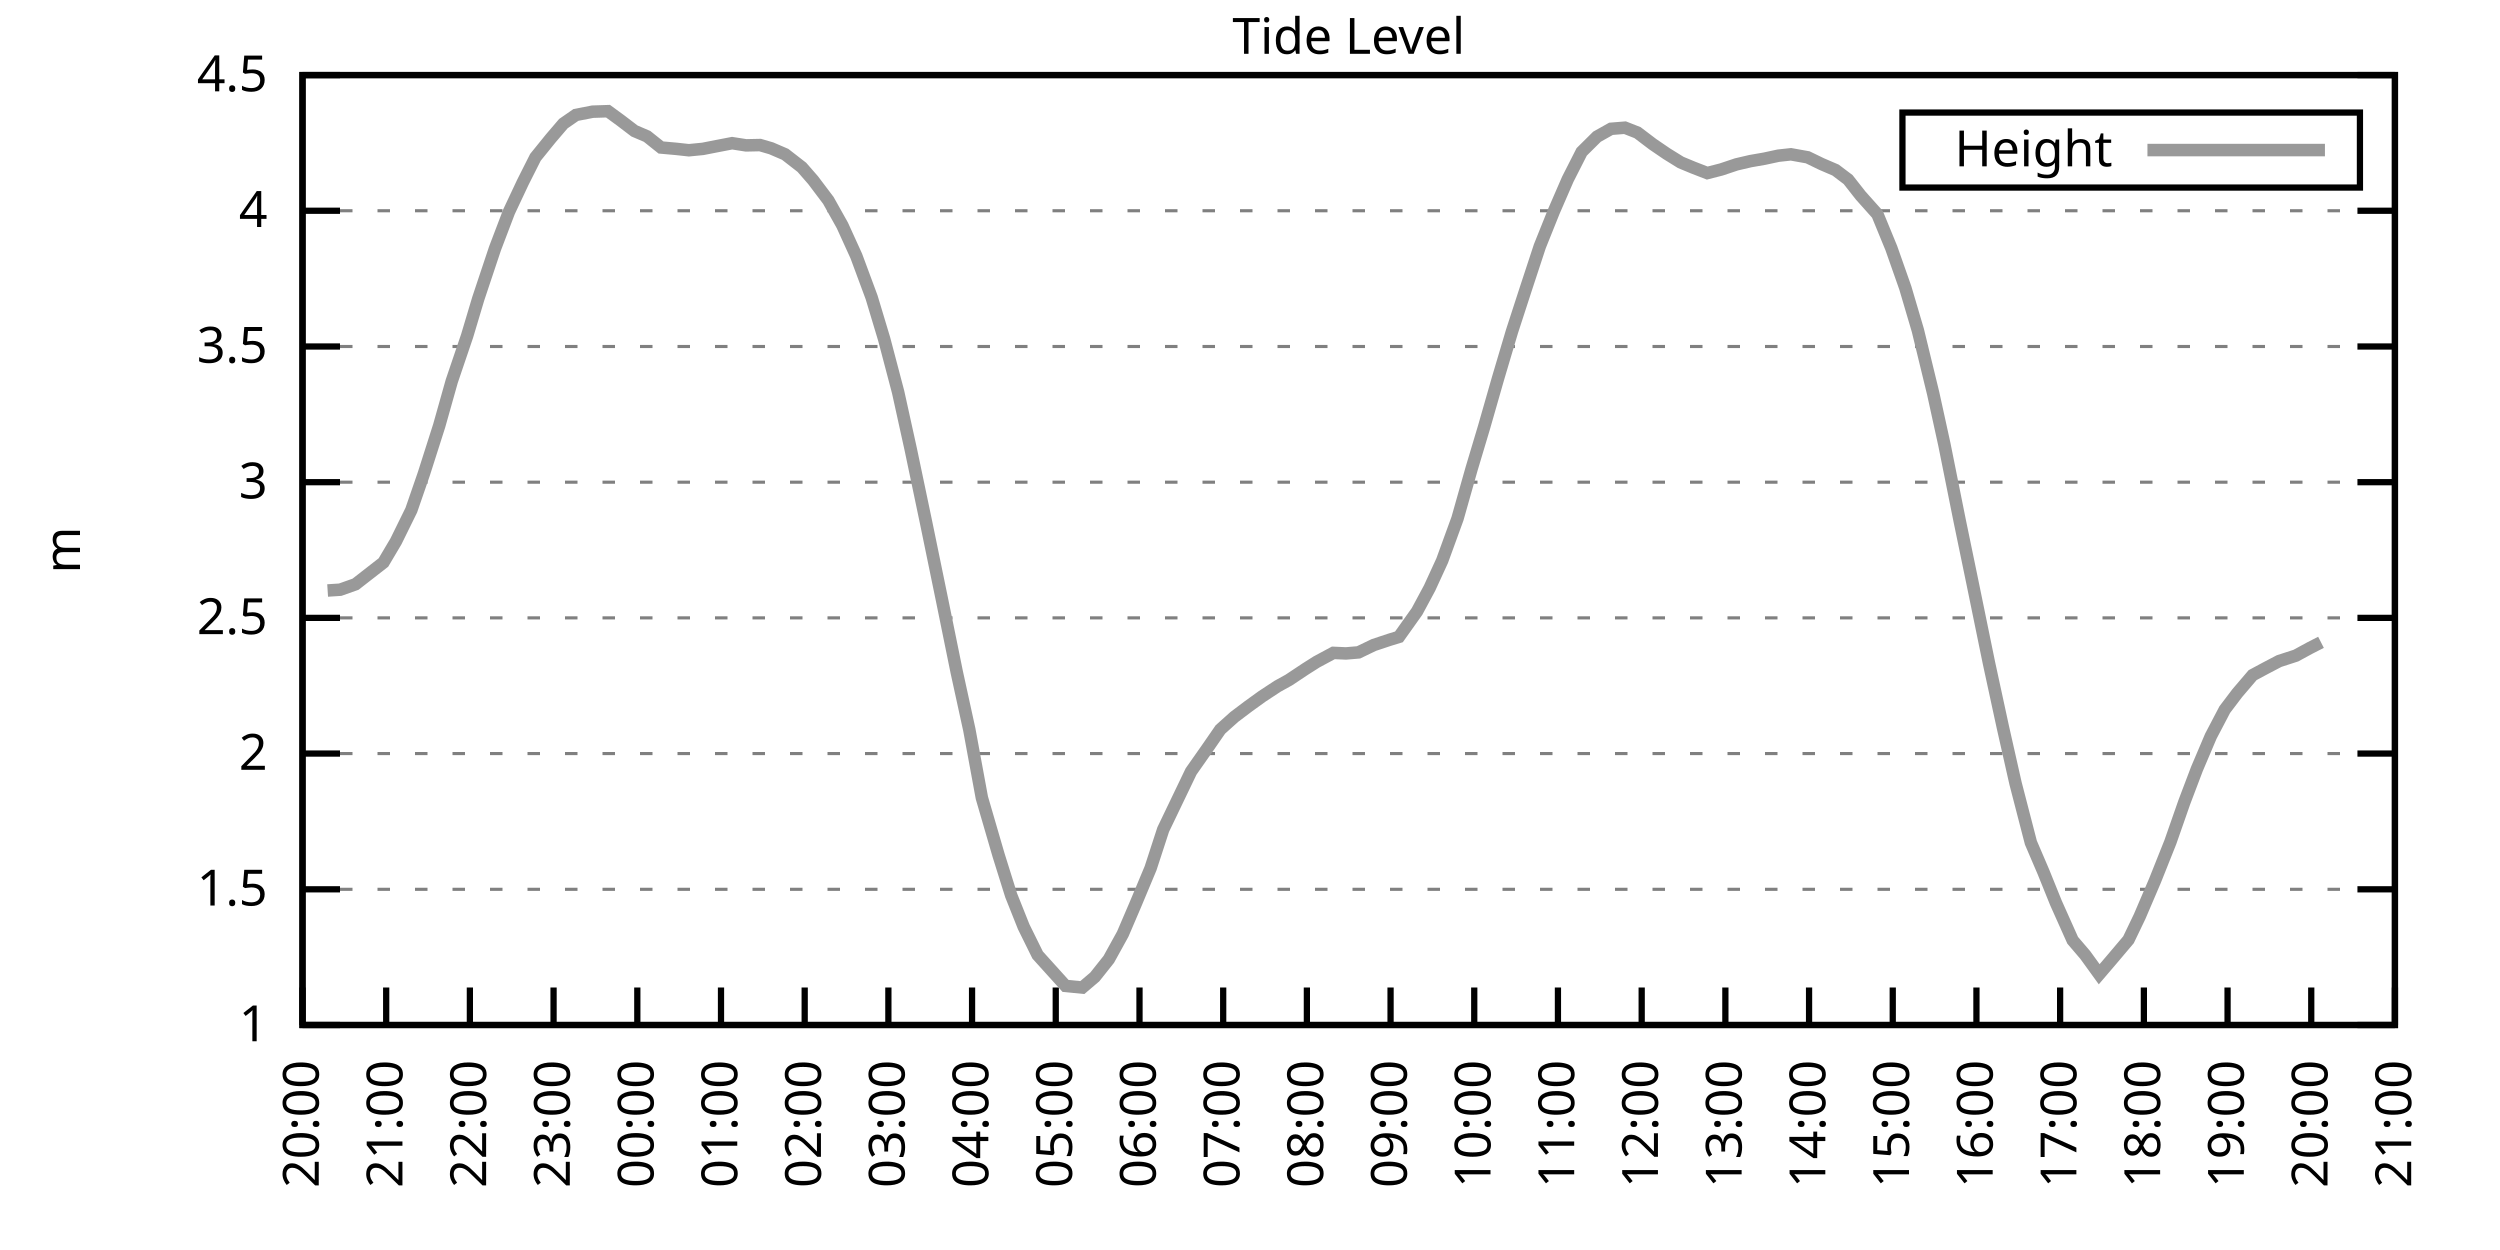
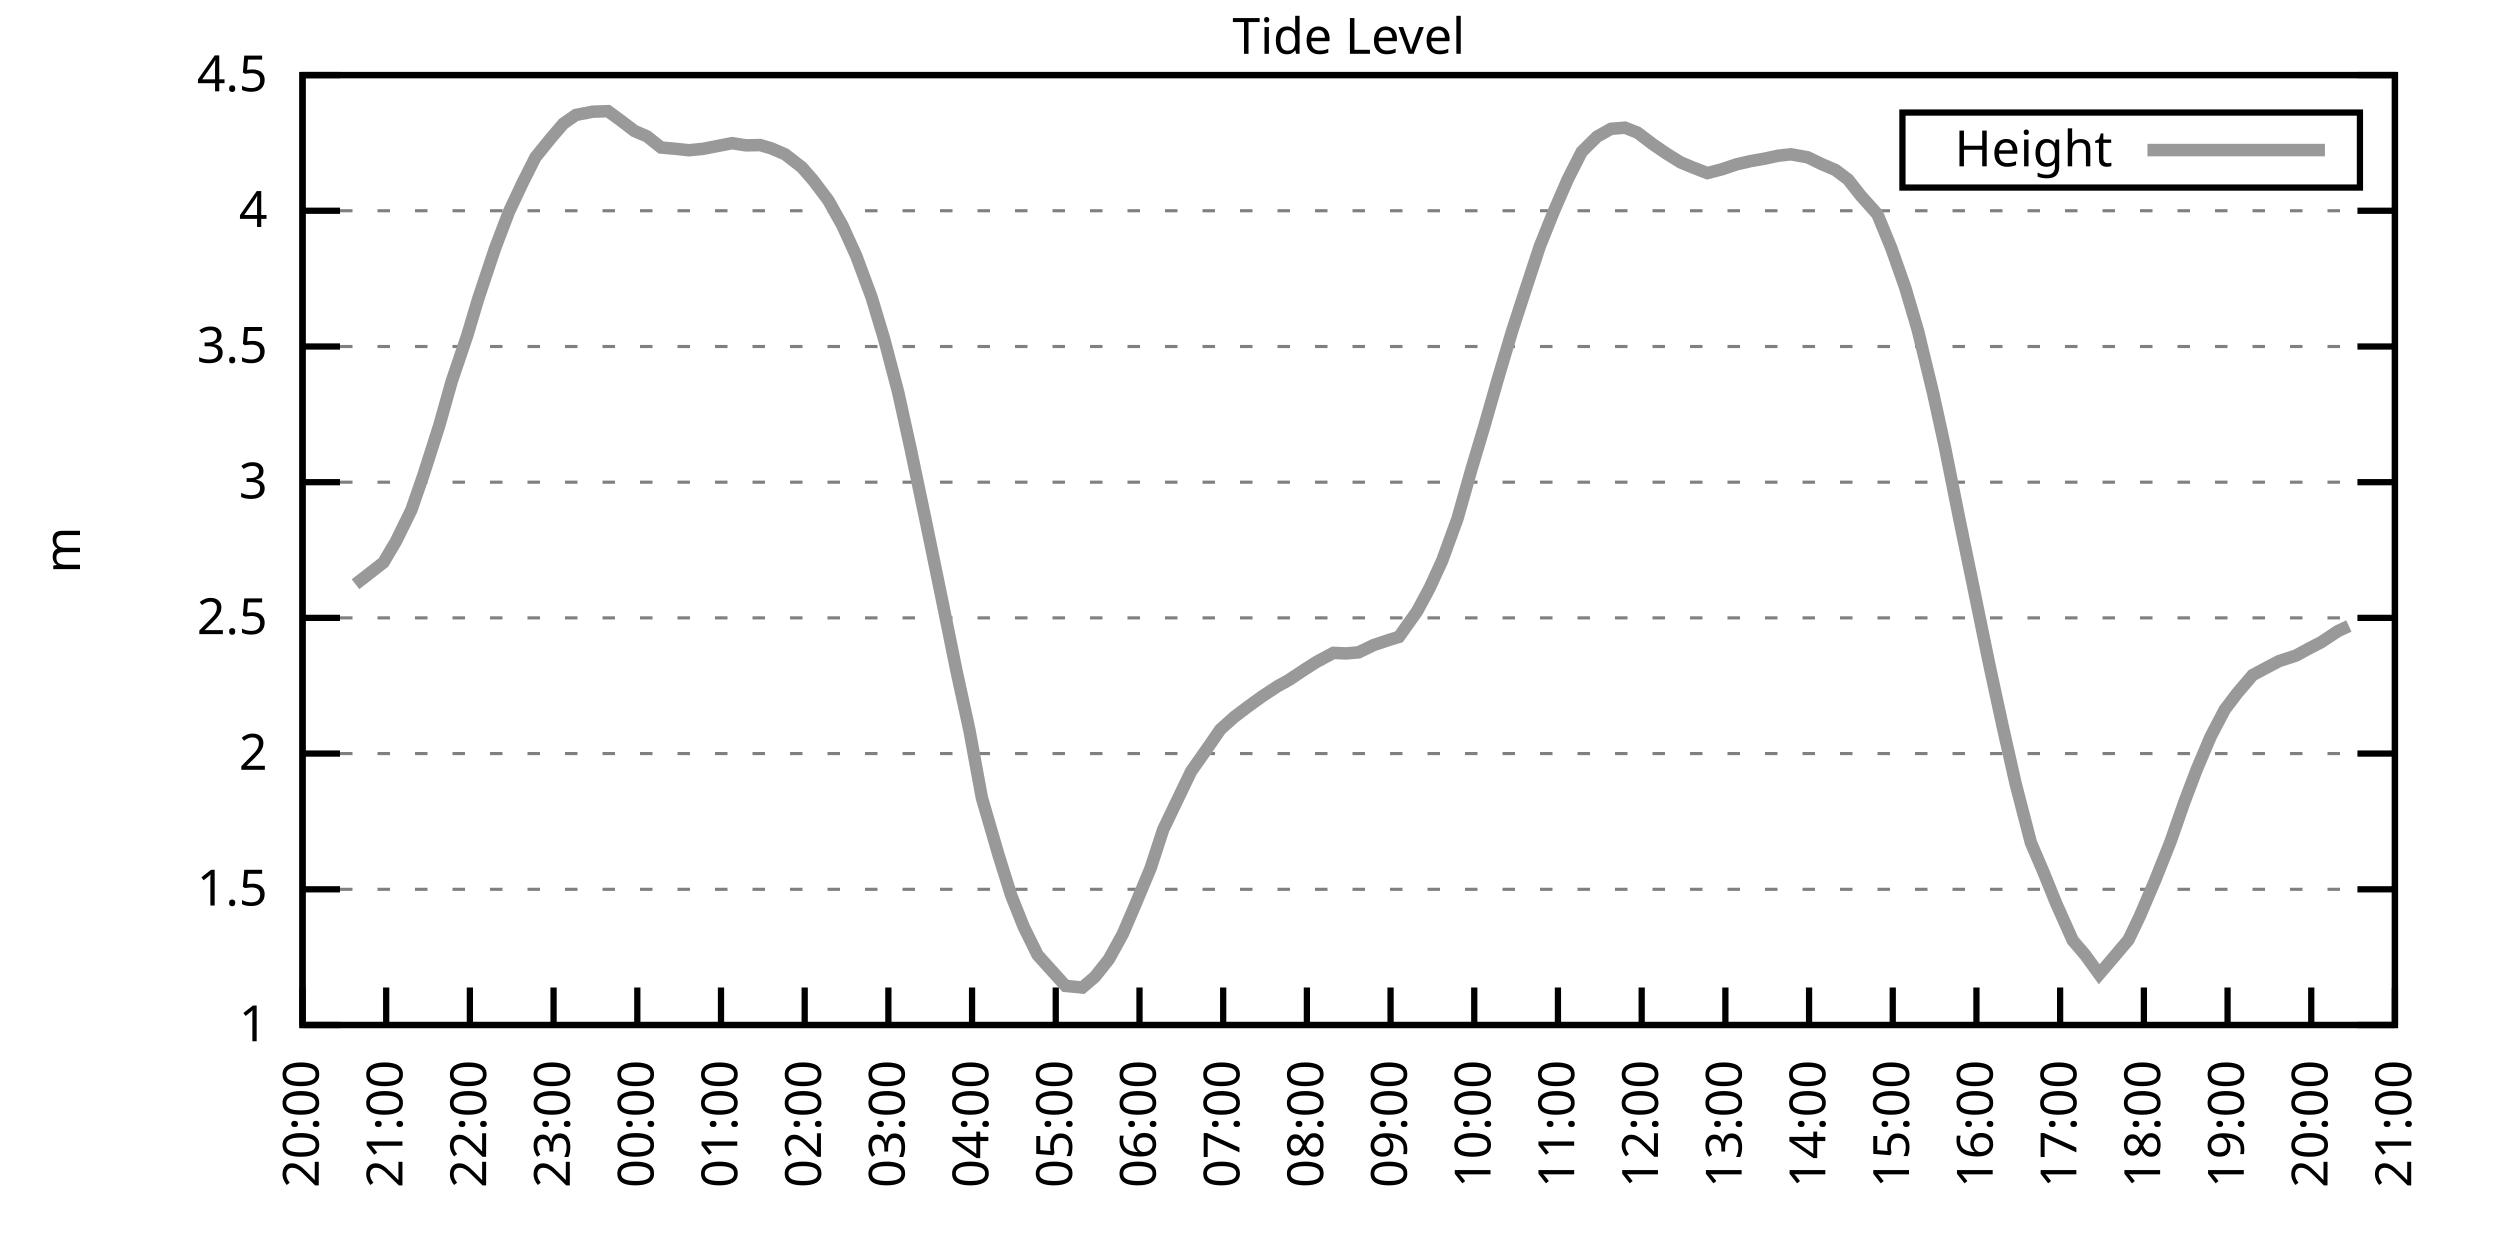
<svg xmlns="http://www.w3.org/2000/svg" xmlns:xlink="http://www.w3.org/1999/xlink" width="400" height="200" viewBox="0 0 400 200">
  <g id="gnuplot_canvas">
    <rect x="0" y="0" width="400" height="200" fill="none" />
    <defs>
      <circle id="gpDot" r="0.5" stroke-width="0.5" stroke="currentColor" />
      <path id="gpPt0" stroke-width="0.333" stroke="currentColor" d="M-1,0 h2 M0,-1 v2" />
      <path id="gpPt1" stroke-width="0.333" stroke="currentColor" d="M-1,-1 L1,1 M1,-1 L-1,1" />
      <path id="gpPt2" stroke-width="0.333" stroke="currentColor" d="M-1,0 L1,0 M0,-1 L0,1 M-1,-1 L1,1 M-1,1 L1,-1" />
      <rect id="gpPt3" stroke-width="0.333" stroke="currentColor" x="-1" y="-1" width="2" height="2" />
      <rect id="gpPt4" stroke-width="0.333" stroke="currentColor" fill="currentColor" x="-1" y="-1" width="2" height="2" />
      <circle id="gpPt5" stroke-width="0.333" stroke="currentColor" cx="0" cy="0" r="1" />
      <use xlink:href="#gpPt5" id="gpPt6" fill="currentColor" stroke="none" />
      <path id="gpPt7" stroke-width="0.333" stroke="currentColor" d="M0,-1.33 L-1.33,0.67 L1.33,0.67 z" />
      <use xlink:href="#gpPt7" id="gpPt8" fill="currentColor" stroke="none" />
      <use xlink:href="#gpPt7" id="gpPt9" stroke="currentColor" transform="rotate(180)" />
      <use xlink:href="#gpPt9" id="gpPt10" fill="currentColor" stroke="none" />
      <use xlink:href="#gpPt3" id="gpPt11" stroke="currentColor" transform="rotate(45)" />
      <use xlink:href="#gpPt11" id="gpPt12" fill="currentColor" stroke="none" />
      <path id="gpPt13" stroke-width="0.333" stroke="currentColor" d="M0,1.330 L1.265,0.411 L0.782,-1.067 L-0.782,-1.076 L-1.265,0.411 z" />
      <use xlink:href="#gpPt13" id="gpPt14" fill="currentColor" stroke="none" />
      <filter id="textbox" filterUnits="objectBoundingBox" x="0" y="0" height="1" width="1">
        <feFlood flood-color="white" flood-opacity="1" result="bgnd" />
        <feComposite in="SourceGraphic" in2="bgnd" operator="atop" />
      </filter>
      <filter id="greybox" filterUnits="objectBoundingBox" x="0" y="0" height="1" width="1">
        <feFlood flood-color="lightgrey" flood-opacity="1" result="grey" />
        <feComposite in="SourceGraphic" in2="grey" operator="atop" />
      </filter>
    </defs>
    <g fill="none" color="white" stroke="currentColor" stroke-width="1.00" stroke-linecap="butt" stroke-linejoin="miter">
</g>
    <g fill="none" color="black" stroke="currentColor" stroke-width="1.00" stroke-linecap="butt" stroke-linejoin="miter">
      <g stroke="none" shape-rendering="crispEdges">
        <polygon fill="rgb(255, 255, 255)" points="48.40,164.00 383.18,164.00 383.18,12.02 48.40,12.02 " />
      </g>
    </g>
    <g fill="none" color="black" stroke="currentColor" stroke-width="1.00" stroke-linecap="butt" stroke-linejoin="miter">
</g>
    <g fill="none" color="black" stroke="black" stroke-width="0.50" stroke-linecap="butt" stroke-linejoin="miter">
</g>
    <g fill="none" color="gray" stroke="currentColor" stroke-width="0.50" stroke-linecap="butt" stroke-linejoin="miter">
      <path stroke="gray" stroke-dasharray="2,4" class="gridline" d="M48.40,164.00 L383.19,164.00  " />
    </g>
    <g fill="none" color="gray" stroke="gray" stroke-width="1.00" stroke-linecap="butt" stroke-linejoin="miter">
</g>
    <g fill="none" color="black" stroke="currentColor" stroke-width="1.00" stroke-linecap="butt" stroke-linejoin="miter">
      <path stroke="black" d="M48.40,164.00 L54.40,164.00 M383.19,164.00 L377.19,164.00  " />
      <g transform="translate(42.80,166.60)" stroke="none" fill="black" font-family="Sans" font-size="8.00" text-anchor="end">
        <text>
          <tspan font-family="Sans"> 1</tspan>
        </text>
      </g>
    </g>
    <g fill="none" color="black" stroke="currentColor" stroke-width="1.00" stroke-linecap="butt" stroke-linejoin="miter">
</g>
    <g fill="none" color="black" stroke="black" stroke-width="0.50" stroke-linecap="butt" stroke-linejoin="miter">
</g>
    <g fill="none" color="gray" stroke="currentColor" stroke-width="0.50" stroke-linecap="butt" stroke-linejoin="miter">
      <path stroke="gray" stroke-dasharray="2,4" class="gridline" d="M48.40,142.29 L383.19,142.29  " />
    </g>
    <g fill="none" color="gray" stroke="gray" stroke-width="1.00" stroke-linecap="butt" stroke-linejoin="miter">
</g>
    <g fill="none" color="black" stroke="currentColor" stroke-width="1.00" stroke-linecap="butt" stroke-linejoin="miter">
      <path stroke="black" d="M48.40,142.29 L54.40,142.29 M383.19,142.29 L377.19,142.29  " />
      <g transform="translate(42.80,144.89)" stroke="none" fill="black" font-family="Sans" font-size="8.00" text-anchor="end">
        <text>
          <tspan font-family="Sans"> 1.5</tspan>
        </text>
      </g>
    </g>
    <g fill="none" color="black" stroke="currentColor" stroke-width="1.00" stroke-linecap="butt" stroke-linejoin="miter">
</g>
    <g fill="none" color="black" stroke="black" stroke-width="0.50" stroke-linecap="butt" stroke-linejoin="miter">
</g>
    <g fill="none" color="gray" stroke="currentColor" stroke-width="0.50" stroke-linecap="butt" stroke-linejoin="miter">
      <path stroke="gray" stroke-dasharray="2,4" class="gridline" d="M48.40,120.57 L383.19,120.57  " />
    </g>
    <g fill="none" color="gray" stroke="gray" stroke-width="1.00" stroke-linecap="butt" stroke-linejoin="miter">
</g>
    <g fill="none" color="black" stroke="currentColor" stroke-width="1.00" stroke-linecap="butt" stroke-linejoin="miter">
      <path stroke="black" d="M48.40,120.57 L54.40,120.57 M383.19,120.57 L377.19,120.57  " />
      <g transform="translate(42.80,123.17)" stroke="none" fill="black" font-family="Sans" font-size="8.00" text-anchor="end">
        <text>
          <tspan font-family="Sans"> 2</tspan>
        </text>
      </g>
    </g>
    <g fill="none" color="black" stroke="currentColor" stroke-width="1.00" stroke-linecap="butt" stroke-linejoin="miter">
</g>
    <g fill="none" color="black" stroke="black" stroke-width="0.50" stroke-linecap="butt" stroke-linejoin="miter">
</g>
    <g fill="none" color="gray" stroke="currentColor" stroke-width="0.50" stroke-linecap="butt" stroke-linejoin="miter">
      <path stroke="gray" stroke-dasharray="2,4" class="gridline" d="M48.40,98.86 L383.19,98.86  " />
    </g>
    <g fill="none" color="gray" stroke="gray" stroke-width="1.00" stroke-linecap="butt" stroke-linejoin="miter">
</g>
    <g fill="none" color="black" stroke="currentColor" stroke-width="1.00" stroke-linecap="butt" stroke-linejoin="miter">
      <path stroke="black" d="M48.40,98.86 L54.40,98.86 M383.19,98.86 L377.19,98.86  " />
      <g transform="translate(42.80,101.46)" stroke="none" fill="black" font-family="Sans" font-size="8.00" text-anchor="end">
        <text>
          <tspan font-family="Sans"> 2.5</tspan>
        </text>
      </g>
    </g>
    <g fill="none" color="black" stroke="currentColor" stroke-width="1.00" stroke-linecap="butt" stroke-linejoin="miter">
</g>
    <g fill="none" color="black" stroke="black" stroke-width="0.50" stroke-linecap="butt" stroke-linejoin="miter">
</g>
    <g fill="none" color="gray" stroke="currentColor" stroke-width="0.50" stroke-linecap="butt" stroke-linejoin="miter">
      <path stroke="gray" stroke-dasharray="2,4" class="gridline" d="M48.40,77.15 L383.19,77.15  " />
    </g>
    <g fill="none" color="gray" stroke="gray" stroke-width="1.00" stroke-linecap="butt" stroke-linejoin="miter">
</g>
    <g fill="none" color="black" stroke="currentColor" stroke-width="1.00" stroke-linecap="butt" stroke-linejoin="miter">
      <path stroke="black" d="M48.40,77.15 L54.40,77.15 M383.19,77.15 L377.19,77.15  " />
      <g transform="translate(42.80,79.75)" stroke="none" fill="black" font-family="Sans" font-size="8.00" text-anchor="end">
        <text>
          <tspan font-family="Sans"> 3</tspan>
        </text>
      </g>
    </g>
    <g fill="none" color="black" stroke="currentColor" stroke-width="1.00" stroke-linecap="butt" stroke-linejoin="miter">
</g>
    <g fill="none" color="black" stroke="black" stroke-width="0.50" stroke-linecap="butt" stroke-linejoin="miter">
</g>
    <g fill="none" color="gray" stroke="currentColor" stroke-width="0.50" stroke-linecap="butt" stroke-linejoin="miter">
      <path stroke="gray" stroke-dasharray="2,4" class="gridline" d="M48.40,55.44 L383.19,55.44  " />
    </g>
    <g fill="none" color="gray" stroke="gray" stroke-width="1.00" stroke-linecap="butt" stroke-linejoin="miter">
</g>
    <g fill="none" color="black" stroke="currentColor" stroke-width="1.00" stroke-linecap="butt" stroke-linejoin="miter">
      <path stroke="black" d="M48.40,55.44 L54.40,55.44 M383.19,55.44 L377.19,55.44  " />
      <g transform="translate(42.80,58.04)" stroke="none" fill="black" font-family="Sans" font-size="8.00" text-anchor="end">
        <text>
          <tspan font-family="Sans"> 3.5</tspan>
        </text>
      </g>
    </g>
    <g fill="none" color="black" stroke="currentColor" stroke-width="1.00" stroke-linecap="butt" stroke-linejoin="miter">
</g>
    <g fill="none" color="black" stroke="black" stroke-width="0.50" stroke-linecap="butt" stroke-linejoin="miter">
</g>
    <g fill="none" color="gray" stroke="currentColor" stroke-width="0.50" stroke-linecap="butt" stroke-linejoin="miter">
      <path stroke="gray" stroke-dasharray="2,4" class="gridline" d="M48.40,33.72 L383.19,33.72  " />
    </g>
    <g fill="none" color="gray" stroke="gray" stroke-width="1.00" stroke-linecap="butt" stroke-linejoin="miter">
</g>
    <g fill="none" color="black" stroke="currentColor" stroke-width="1.00" stroke-linecap="butt" stroke-linejoin="miter">
      <path stroke="black" d="M48.40,33.72 L54.40,33.72 M383.19,33.72 L377.19,33.72  " />
      <g transform="translate(42.80,36.32)" stroke="none" fill="black" font-family="Sans" font-size="8.00" text-anchor="end">
        <text>
          <tspan font-family="Sans"> 4</tspan>
        </text>
      </g>
    </g>
    <g fill="none" color="black" stroke="currentColor" stroke-width="1.00" stroke-linecap="butt" stroke-linejoin="miter">
</g>
    <g fill="none" color="black" stroke="black" stroke-width="0.50" stroke-linecap="butt" stroke-linejoin="miter">
</g>
    <g fill="none" color="gray" stroke="currentColor" stroke-width="0.50" stroke-linecap="butt" stroke-linejoin="miter">
      <path stroke="gray" stroke-dasharray="2,4" class="gridline" d="M48.40,12.01 L383.19,12.01  " />
    </g>
    <g fill="none" color="gray" stroke="gray" stroke-width="1.00" stroke-linecap="butt" stroke-linejoin="miter">
</g>
    <g fill="none" color="black" stroke="currentColor" stroke-width="1.00" stroke-linecap="butt" stroke-linejoin="miter">
      <path stroke="black" d="M48.40,12.01 L54.40,12.01 M383.19,12.01 L377.19,12.01  " />
      <g transform="translate(42.80,14.61)" stroke="none" fill="black" font-family="Sans" font-size="8.00" text-anchor="end">
        <text>
          <tspan font-family="Sans"> 4.5</tspan>
        </text>
      </g>
    </g>
    <g fill="none" color="black" stroke="currentColor" stroke-width="1.00" stroke-linecap="butt" stroke-linejoin="miter">
      <path stroke="black" d="M48.40,164.00 L48.40,158.00  " />
      <g transform="translate(51.00,169.60) rotate(270.00)" stroke="none" fill="black" font-family="Sans" font-size="8.00" text-anchor="end">
        <text>
          <tspan font-family="Sans">20:00</tspan>
        </text>
      </g>
    </g>
    <g fill="none" color="black" stroke="currentColor" stroke-width="1.00" stroke-linecap="butt" stroke-linejoin="miter">
      <path stroke="black" d="M61.79,164.00 L61.79,158.00  " />
      <g transform="translate(64.39,169.60) rotate(270.00)" stroke="none" fill="black" font-family="Sans" font-size="8.00" text-anchor="end">
        <text>
          <tspan font-family="Sans">21:00</tspan>
        </text>
      </g>
    </g>
    <g fill="none" color="black" stroke="currentColor" stroke-width="1.00" stroke-linecap="butt" stroke-linejoin="miter">
      <path stroke="black" d="M75.18,164.00 L75.18,158.00  " />
      <g transform="translate(77.78,169.60) rotate(270.00)" stroke="none" fill="black" font-family="Sans" font-size="8.00" text-anchor="end">
        <text>
          <tspan font-family="Sans">22:00</tspan>
        </text>
      </g>
    </g>
    <g fill="none" color="black" stroke="currentColor" stroke-width="1.00" stroke-linecap="butt" stroke-linejoin="miter">
      <path stroke="black" d="M88.57,164.00 L88.57,158.00  " />
      <g transform="translate(91.17,169.60) rotate(270.00)" stroke="none" fill="black" font-family="Sans" font-size="8.00" text-anchor="end">
        <text>
          <tspan font-family="Sans">23:00</tspan>
        </text>
      </g>
    </g>
    <g fill="none" color="black" stroke="currentColor" stroke-width="1.00" stroke-linecap="butt" stroke-linejoin="miter">
      <path stroke="black" d="M101.97,164.00 L101.97,158.00  " />
      <g transform="translate(104.57,169.60) rotate(270.00)" stroke="none" fill="black" font-family="Sans" font-size="8.00" text-anchor="end">
        <text>
          <tspan font-family="Sans">00:00</tspan>
        </text>
      </g>
    </g>
    <g fill="none" color="black" stroke="currentColor" stroke-width="1.00" stroke-linecap="butt" stroke-linejoin="miter">
      <path stroke="black" d="M115.36,164.00 L115.36,158.00  " />
      <g transform="translate(117.96,169.60) rotate(270.00)" stroke="none" fill="black" font-family="Sans" font-size="8.00" text-anchor="end">
        <text>
          <tspan font-family="Sans">01:00</tspan>
        </text>
      </g>
    </g>
    <g fill="none" color="black" stroke="currentColor" stroke-width="1.00" stroke-linecap="butt" stroke-linejoin="miter">
      <path stroke="black" d="M128.75,164.00 L128.75,158.00  " />
      <g transform="translate(131.35,169.60) rotate(270.00)" stroke="none" fill="black" font-family="Sans" font-size="8.00" text-anchor="end">
        <text>
          <tspan font-family="Sans">02:00</tspan>
        </text>
      </g>
    </g>
    <g fill="none" color="black" stroke="currentColor" stroke-width="1.00" stroke-linecap="butt" stroke-linejoin="miter">
      <path stroke="black" d="M142.14,164.00 L142.14,158.00  " />
      <g transform="translate(144.74,169.60) rotate(270.00)" stroke="none" fill="black" font-family="Sans" font-size="8.00" text-anchor="end">
        <text>
          <tspan font-family="Sans">03:00</tspan>
        </text>
      </g>
    </g>
    <g fill="none" color="black" stroke="currentColor" stroke-width="1.00" stroke-linecap="butt" stroke-linejoin="miter">
      <path stroke="black" d="M155.53,164.00 L155.53,158.00  " />
      <g transform="translate(158.13,169.60) rotate(270.00)" stroke="none" fill="black" font-family="Sans" font-size="8.00" text-anchor="end">
        <text>
          <tspan font-family="Sans">04:00</tspan>
        </text>
      </g>
    </g>
    <g fill="none" color="black" stroke="currentColor" stroke-width="1.00" stroke-linecap="butt" stroke-linejoin="miter">
      <path stroke="black" d="M168.92,164.00 L168.92,158.00  " />
      <g transform="translate(171.52,169.60) rotate(270.00)" stroke="none" fill="black" font-family="Sans" font-size="8.00" text-anchor="end">
        <text>
          <tspan font-family="Sans">05:00</tspan>
        </text>
      </g>
    </g>
    <g fill="none" color="black" stroke="currentColor" stroke-width="1.00" stroke-linecap="butt" stroke-linejoin="miter">
      <path stroke="black" d="M182.32,164.00 L182.32,158.00  " />
      <g transform="translate(184.92,169.60) rotate(270.00)" stroke="none" fill="black" font-family="Sans" font-size="8.00" text-anchor="end">
        <text>
          <tspan font-family="Sans">06:00</tspan>
        </text>
      </g>
    </g>
    <g fill="none" color="black" stroke="currentColor" stroke-width="1.00" stroke-linecap="butt" stroke-linejoin="miter">
      <path stroke="black" d="M195.71,164.00 L195.71,158.00  " />
      <g transform="translate(198.31,169.60) rotate(270.00)" stroke="none" fill="black" font-family="Sans" font-size="8.00" text-anchor="end">
        <text>
          <tspan font-family="Sans">07:00</tspan>
        </text>
      </g>
    </g>
    <g fill="none" color="black" stroke="currentColor" stroke-width="1.00" stroke-linecap="butt" stroke-linejoin="miter">
      <path stroke="black" d="M209.10,164.00 L209.10,158.00  " />
      <g transform="translate(211.70,169.60) rotate(270.00)" stroke="none" fill="black" font-family="Sans" font-size="8.00" text-anchor="end">
        <text>
          <tspan font-family="Sans">08:00</tspan>
        </text>
      </g>
    </g>
    <g fill="none" color="black" stroke="currentColor" stroke-width="1.00" stroke-linecap="butt" stroke-linejoin="miter">
      <path stroke="black" d="M222.49,164.00 L222.49,158.00  " />
      <g transform="translate(225.09,169.60) rotate(270.00)" stroke="none" fill="black" font-family="Sans" font-size="8.00" text-anchor="end">
        <text>
          <tspan font-family="Sans">09:00</tspan>
        </text>
      </g>
    </g>
    <g fill="none" color="black" stroke="currentColor" stroke-width="1.00" stroke-linecap="butt" stroke-linejoin="miter">
      <path stroke="black" d="M235.88,164.00 L235.88,158.00  " />
      <g transform="translate(238.48,169.60) rotate(270.00)" stroke="none" fill="black" font-family="Sans" font-size="8.00" text-anchor="end">
        <text>
          <tspan font-family="Sans">10:00</tspan>
        </text>
      </g>
    </g>
    <g fill="none" color="black" stroke="currentColor" stroke-width="1.00" stroke-linecap="butt" stroke-linejoin="miter">
      <path stroke="black" d="M249.27,164.00 L249.27,158.00  " />
      <g transform="translate(251.87,169.60) rotate(270.00)" stroke="none" fill="black" font-family="Sans" font-size="8.00" text-anchor="end">
        <text>
          <tspan font-family="Sans">11:00</tspan>
        </text>
      </g>
    </g>
    <g fill="none" color="black" stroke="currentColor" stroke-width="1.00" stroke-linecap="butt" stroke-linejoin="miter">
      <path stroke="black" d="M262.67,164.00 L262.67,158.00  " />
      <g transform="translate(265.27,169.60) rotate(270.00)" stroke="none" fill="black" font-family="Sans" font-size="8.00" text-anchor="end">
        <text>
          <tspan font-family="Sans">12:00</tspan>
        </text>
      </g>
    </g>
    <g fill="none" color="black" stroke="currentColor" stroke-width="1.00" stroke-linecap="butt" stroke-linejoin="miter">
      <path stroke="black" d="M276.06,164.00 L276.06,158.00  " />
      <g transform="translate(278.66,169.60) rotate(270.00)" stroke="none" fill="black" font-family="Sans" font-size="8.00" text-anchor="end">
        <text>
          <tspan font-family="Sans">13:00</tspan>
        </text>
      </g>
    </g>
    <g fill="none" color="black" stroke="currentColor" stroke-width="1.00" stroke-linecap="butt" stroke-linejoin="miter">
      <path stroke="black" d="M289.45,164.00 L289.45,158.00  " />
      <g transform="translate(292.05,169.60) rotate(270.00)" stroke="none" fill="black" font-family="Sans" font-size="8.00" text-anchor="end">
        <text>
          <tspan font-family="Sans">14:00</tspan>
        </text>
      </g>
    </g>
    <g fill="none" color="black" stroke="currentColor" stroke-width="1.00" stroke-linecap="butt" stroke-linejoin="miter">
      <path stroke="black" d="M302.84,164.00 L302.84,158.00  " />
      <g transform="translate(305.44,169.60) rotate(270.00)" stroke="none" fill="black" font-family="Sans" font-size="8.00" text-anchor="end">
        <text>
          <tspan font-family="Sans">15:00</tspan>
        </text>
      </g>
    </g>
    <g fill="none" color="black" stroke="currentColor" stroke-width="1.00" stroke-linecap="butt" stroke-linejoin="miter">
      <path stroke="black" d="M316.23,164.00 L316.23,158.00  " />
      <g transform="translate(318.83,169.60) rotate(270.00)" stroke="none" fill="black" font-family="Sans" font-size="8.00" text-anchor="end">
        <text>
          <tspan font-family="Sans">16:00</tspan>
        </text>
      </g>
    </g>
    <g fill="none" color="black" stroke="currentColor" stroke-width="1.00" stroke-linecap="butt" stroke-linejoin="miter">
      <path stroke="black" d="M329.62,164.00 L329.62,158.00  " />
      <g transform="translate(332.22,169.60) rotate(270.00)" stroke="none" fill="black" font-family="Sans" font-size="8.00" text-anchor="end">
        <text>
          <tspan font-family="Sans">17:00</tspan>
        </text>
      </g>
    </g>
    <g fill="none" color="black" stroke="currentColor" stroke-width="1.00" stroke-linecap="butt" stroke-linejoin="miter">
      <path stroke="black" d="M343.02,164.00 L343.02,158.00  " />
      <g transform="translate(345.62,169.60) rotate(270.00)" stroke="none" fill="black" font-family="Sans" font-size="8.00" text-anchor="end">
        <text>
          <tspan font-family="Sans">18:00</tspan>
        </text>
      </g>
    </g>
    <g fill="none" color="black" stroke="currentColor" stroke-width="1.00" stroke-linecap="butt" stroke-linejoin="miter">
      <path stroke="black" d="M356.41,164.00 L356.41,158.00  " />
      <g transform="translate(359.01,169.60) rotate(270.00)" stroke="none" fill="black" font-family="Sans" font-size="8.00" text-anchor="end">
        <text>
          <tspan font-family="Sans">19:00</tspan>
        </text>
      </g>
    </g>
    <g fill="none" color="black" stroke="currentColor" stroke-width="1.00" stroke-linecap="butt" stroke-linejoin="miter">
      <path stroke="black" d="M369.80,164.00 L369.80,158.00  " />
      <g transform="translate(372.40,169.60) rotate(270.00)" stroke="none" fill="black" font-family="Sans" font-size="8.00" text-anchor="end">
        <text>
          <tspan font-family="Sans">20:00</tspan>
        </text>
      </g>
    </g>
    <g fill="none" color="black" stroke="currentColor" stroke-width="1.00" stroke-linecap="butt" stroke-linejoin="miter">
      <path stroke="black" d="M383.19,164.00 L383.19,158.00  " />
      <g transform="translate(385.79,169.60) rotate(270.00)" stroke="none" fill="black" font-family="Sans" font-size="8.00" text-anchor="end">
        <text>
          <tspan font-family="Sans">21:00</tspan>
        </text>
      </g>
    </g>
    <g fill="none" color="black" stroke="currentColor" stroke-width="1.00" stroke-linecap="butt" stroke-linejoin="miter">
</g>
    <g fill="none" color="black" stroke="currentColor" stroke-width="1.00" stroke-linecap="butt" stroke-linejoin="miter">
      <path stroke="black" d="M48.40,12.01 L48.40,164.00 L383.19,164.00 L383.19,12.01 L48.40,12.01 Z  " />
    </g>
    <g fill="none" color="black" stroke="currentColor" stroke-width="1.00" stroke-linecap="butt" stroke-linejoin="miter">
</g>
    <g fill="none" color="black" stroke="currentColor" stroke-width="1.00" stroke-linecap="butt" stroke-linejoin="miter">
      <path stroke="black" d="M304.39,30.01 L304.39,18.01 L377.59,18.01 L377.59,30.01 L304.39,30.01 Z  " />
    </g>
    <g id="Tide_level_plot_1">
      <g fill="none" color="white" stroke="black" stroke-width="2.00" stroke-linecap="butt" stroke-linejoin="miter">
</g>
      <g fill="none" color="black" stroke="currentColor" stroke-width="2.00" stroke-linecap="butt" stroke-linejoin="miter">
        <g transform="translate(337.99,26.61)" stroke="none" fill="black" font-family="Sans" font-size="8.00" text-anchor="end">
          <text>
            <tspan font-family="Sans">Height</tspan>
          </text>
        </g>
      </g>
      <g fill="none" color="black" stroke="currentColor" stroke-width="2.00" stroke-linecap="butt" stroke-linejoin="miter">
-         <path stroke="rgb(153, 153, 153)" d="M343.59,24.01 L371.99,24.01 M52.42,94.48 L54.43,94.35 L56.88,93.48 L61.35,90.00 L63.35,86.62 L65.81,81.62   L67.82,75.80 L70.27,68.12 L72.28,60.99 L74.74,53.74 L76.52,47.79 L79.20,39.76 L81.43,33.90 L83.66,29.16   L85.67,25.17 L88.13,22.13 L90.14,19.78 L92.15,18.39 L94.82,17.87 L97.28,17.79 L99.29,19.26 L101.52,20.96   L103.53,21.82 L105.76,23.60 L108.22,23.82 L110.22,24.04 L112.46,23.82 L114.91,23.34 L117.14,22.91 L119.38,23.26   L121.61,23.21 L123.39,23.73 L125.62,24.69 L128.30,26.77 L130.09,28.82 L132.54,32.07 L134.78,36.07 L137.01,40.97   L139.46,47.58 L141.47,54.26 L143.70,62.73 L145.71,71.85 L148.17,83.58 L150.85,96.60 L153.08,107.55 L155.09,116.75   L157.10,127.65 L159.77,136.82 L161.78,143.24 L163.79,148.28 L166.02,152.80 L170.49,157.75 L173.17,158.01 L175.17,156.31   L177.41,153.49 L179.64,149.45 L181.65,144.76 L184.10,138.90 L186.11,132.73 L190.57,123.44 L193.25,119.62 L195.26,116.71   L197.49,114.71 L199.73,113.02 L201.96,111.41 L204.41,109.80 L206.20,108.81 L208.88,107.03 L210.66,105.90 L213.34,104.46   L215.35,104.55 L217.36,104.38 L219.81,103.20 L222.27,102.38 L223.83,101.90 L226.73,97.82 L228.74,94.08 L230.75,89.70   L233.20,82.97 L235.44,75.06 L237.44,68.38 L239.68,60.56 L241.91,53.05 L244.14,46.19 L246.37,39.41 L248.60,33.85   L250.84,28.69 L253.07,24.30 L255.52,21.87 L257.76,20.61 L259.99,20.43 L262.00,21.22 L264.45,23.08 L266.68,24.60   L268.92,25.99 L270.92,26.82 L273.16,27.69 L275.39,27.12 L277.84,26.30 L280.07,25.78 L282.31,25.39 L284.54,24.91   L286.55,24.69 L289.23,25.17 L291.46,26.25 L293.69,27.21 L295.70,28.73 L297.71,31.29 L300.39,34.29 L302.62,39.72   L304.85,46.06 L306.86,52.87 L309.31,62.95 L311.10,71.11 L313.55,83.32 L315.56,93.04 L318.24,106.11 L320.47,116.41   L322.48,125.31 L324.94,134.82 L326.95,139.51 L328.95,144.46 L331.63,150.45 L333.64,152.80 L335.87,155.88 L337.88,153.53   L340.56,150.36 L342.35,146.63 L344.80,140.90 L347.26,134.73 L349.49,128.35 L351.50,123.05 L353.73,117.80 L355.96,113.54   L357.97,110.89 L360.42,108.02 L362.43,106.94 L364.66,105.77 L367.34,104.90 L369.58,103.68 L371.36,102.77  " />
+         <path stroke="rgb(153, 153, 153)" d="M343.59,24.01 L371.99,24.01 M56.88,93.48 L61.35,90.00 L63.35,86.62 L65.81,81.62 L67.82,75.80 L70.27,68.12   L72.28,60.99 L74.74,53.74 L76.52,47.79 L79.20,39.76 L81.43,33.90 L83.66,29.16 L85.67,25.17 L88.13,22.13   L90.14,19.78 L92.15,18.39 L94.82,17.87 L97.28,17.79 L99.29,19.26 L101.52,20.96 L103.53,21.82 L105.76,23.60   L108.22,23.82 L110.22,24.04 L112.46,23.82 L114.91,23.34 L117.14,22.91 L119.38,23.26 L121.61,23.21 L123.39,23.73   L125.62,24.69 L128.30,26.77 L130.09,28.82 L132.54,32.07 L134.78,36.07 L137.01,40.97 L139.46,47.58 L141.47,54.26   L143.70,62.73 L145.71,71.85 L148.17,83.58 L150.85,96.60 L153.08,107.55 L155.09,116.75 L157.10,127.65 L159.77,136.82   L161.78,143.24 L163.79,148.28 L166.02,152.80 L170.49,157.75 L173.17,158.01 L175.17,156.31 L177.41,153.49 L179.64,149.45   L181.65,144.76 L184.10,138.90 L186.11,132.73 L190.57,123.44 L193.25,119.62 L195.26,116.71 L197.49,114.71 L199.73,113.02   L201.96,111.41 L204.41,109.80 L206.20,108.81 L208.88,107.03 L210.66,105.90 L213.34,104.46 L215.35,104.55 L217.36,104.38   L219.81,103.20 L222.27,102.38 L223.83,101.90 L226.73,97.82 L228.74,94.08 L230.75,89.70 L233.20,82.97 L235.44,75.06   L237.44,68.38 L239.68,60.56 L241.91,53.05 L244.14,46.19 L246.37,39.41 L248.60,33.85 L250.84,28.69 L253.07,24.30   L255.52,21.87 L257.76,20.61 L259.99,20.43 L262.00,21.22 L264.45,23.08 L266.68,24.60 L268.92,25.99 L270.92,26.82   L273.16,27.69 L275.39,27.12 L277.84,26.30 L280.07,25.78 L282.31,25.39 L284.54,24.91 L286.55,24.69 L289.23,25.17   L291.46,26.25 L293.69,27.21 L295.70,28.73 L297.71,31.29 L300.39,34.29 L302.62,39.72 L304.85,46.06 L306.86,52.87   L309.31,62.95 L311.10,71.11 L313.55,83.32 L315.56,93.04 L318.24,106.11 L320.47,116.41 L322.48,125.31 L324.94,134.82   L326.95,139.51 L328.95,144.46 L331.63,150.45 L333.64,152.80 L335.87,155.88 L337.88,153.53 L340.56,150.36 L342.35,146.63   L344.80,140.90 L347.26,134.73 L349.49,128.35 L351.50,123.05 L353.73,117.80 L355.96,113.54 L357.97,110.89 L360.42,108.02   L362.43,106.94 L364.66,105.77 L367.34,104.90 L369.58,103.68 L371.36,102.77 L374.04,100.99 L375.82,100.16  " />
      </g>
    </g>
    <g fill="none" color="black" stroke="currentColor" stroke-width="2.00" stroke-linecap="butt" stroke-linejoin="miter">
</g>
    <g fill="none" color="black" stroke="black" stroke-width="1.00" stroke-linecap="butt" stroke-linejoin="miter">
</g>
    <g fill="none" color="black" stroke="currentColor" stroke-width="1.00" stroke-linecap="butt" stroke-linejoin="miter">
      <path stroke="black" d="M48.40,12.01 L48.40,164.00 L383.19,164.00 L383.19,12.01 L48.40,12.01 Z  " />
      <g transform="translate(12.80,88.01) rotate(270.00)" stroke="none" fill="black" font-family="Sans" font-size="8.00" text-anchor="middle">
        <text>
          <tspan font-family="Sans">m</tspan>
        </text>
      </g>
    </g>
    <g fill="none" color="black" stroke="currentColor" stroke-width="1.00" stroke-linecap="butt" stroke-linejoin="miter">
</g>
    <g fill="none" color="black" stroke="currentColor" stroke-width="1.00" stroke-linecap="butt" stroke-linejoin="miter">
      <g transform="translate(215.79,8.61)" stroke="none" fill="black" font-family="Sans" font-size="8.00" text-anchor="middle">
        <text>
          <tspan font-family="Sans">Tide Level</tspan>
        </text>
      </g>
    </g>
    <g fill="none" color="black" stroke="currentColor" stroke-width="1.00" stroke-linecap="butt" stroke-linejoin="miter">
</g>
  </g>
</svg>
